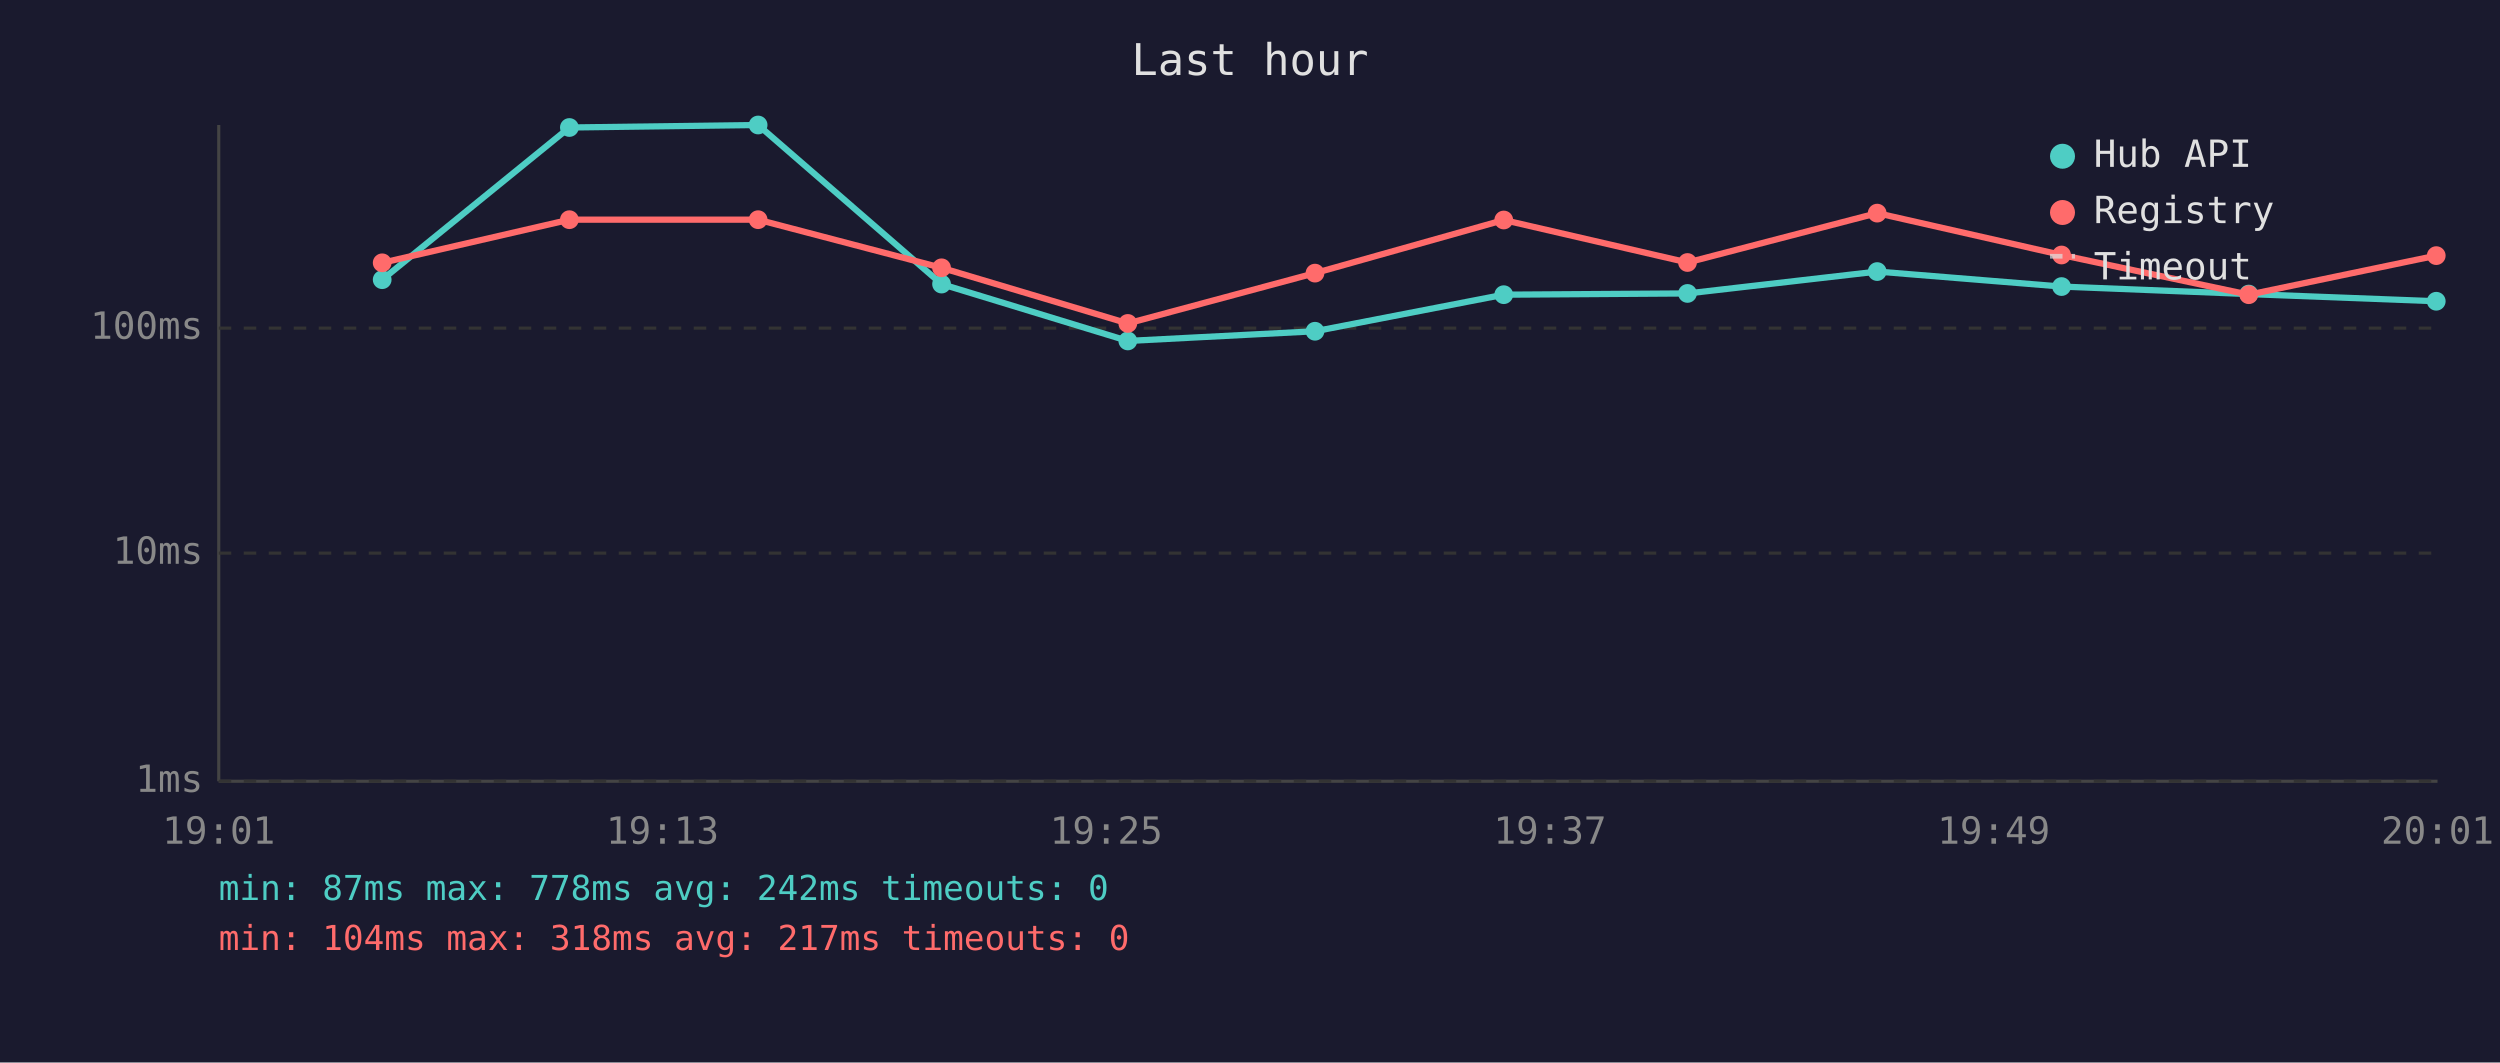
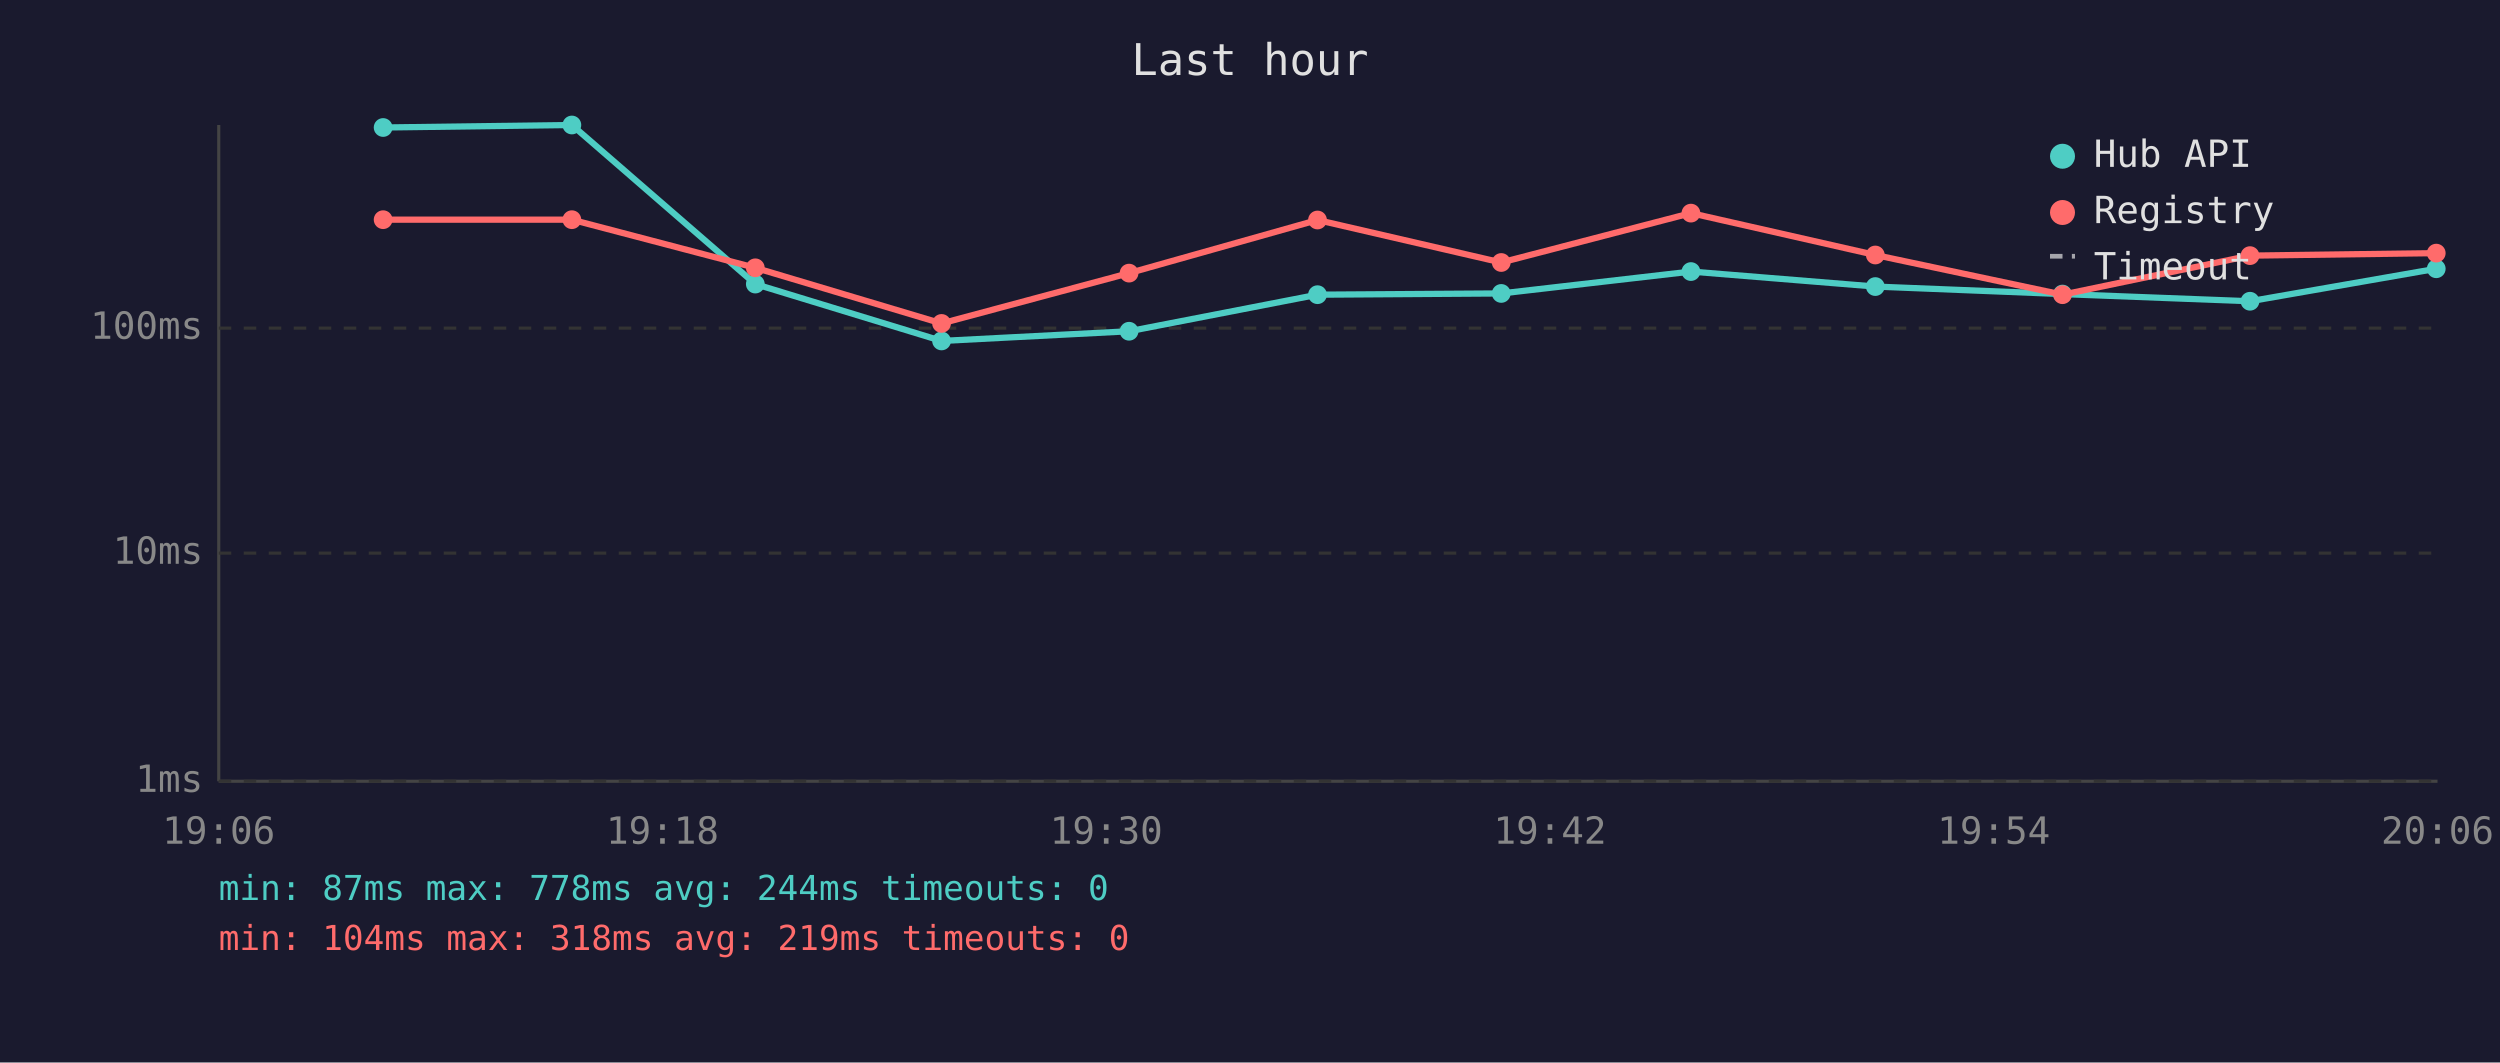
<svg xmlns="http://www.w3.org/2000/svg" viewBox="0 0 800 340" font-family="monospace" font-size="12">
  <rect width="800" height="340" fill="#1a1a2e" />
  <text x="400" y="24" fill="#e0e0e0" font-size="14" text-anchor="middle">Last hour</text>
  <line x1="70" y1="40" x2="70" y2="250" stroke="#444" stroke-width="1" />
  <line x1="70" y1="250" x2="780" y2="250" stroke="#444" stroke-width="1" />
  <line x1="70" y1="250" x2="780" y2="250" stroke="#333" stroke-width="1" stroke-dasharray="4" />
  <text x="65" y="250" fill="#888" text-anchor="end" dominant-baseline="middle">1ms</text>
  <line x1="70" y1="177" x2="780" y2="177" stroke="#333" stroke-width="1" stroke-dasharray="4" />
  <text x="65" y="177" fill="#888" text-anchor="end" dominant-baseline="middle">10ms</text>
  <line x1="70" y1="105" x2="780" y2="105" stroke="#333" stroke-width="1" stroke-dasharray="4" />
  <text x="65" y="105" fill="#888" text-anchor="end" dominant-baseline="middle">100ms</text>
-   <text x="70" y="270" fill="#888" text-anchor="middle">19:01</text>
-   <text x="212" y="270" fill="#888" text-anchor="middle">19:13</text>
-   <text x="354" y="270" fill="#888" text-anchor="middle">19:25</text>
-   <text x="496" y="270" fill="#888" text-anchor="middle">19:37</text>
-   <text x="638" y="270" fill="#888" text-anchor="middle">19:49</text>
-   <text x="780" y="270" fill="#888" text-anchor="middle">20:01</text>
-   <polyline points="122.3,89.5 182.2,40.8 242.6,40.0 301.3,90.9 360.9,109.1 420.8,106.0 481.2,94.3 540.0,93.9 600.7,86.9 659.7,91.7 719.6,94.1 779.6,96.4" fill="none" stroke="#4ecdc4" stroke-width="2" opacity="1" />
-   <circle cx="122.3" cy="89.5" r="3" fill="#4ecdc4" />
-   <circle cx="182.2" cy="40.8" r="3" fill="#4ecdc4" />
-   <circle cx="242.6" cy="40.0" r="3" fill="#4ecdc4" />
-   <circle cx="301.3" cy="90.9" r="3" fill="#4ecdc4" />
-   <circle cx="360.9" cy="109.1" r="3" fill="#4ecdc4" />
-   <circle cx="420.8" cy="106.0" r="3" fill="#4ecdc4" />
-   <circle cx="481.2" cy="94.3" r="3" fill="#4ecdc4" />
-   <circle cx="540.0" cy="93.9" r="3" fill="#4ecdc4" />
-   <circle cx="600.7" cy="86.9" r="3" fill="#4ecdc4" />
-   <circle cx="659.7" cy="91.7" r="3" fill="#4ecdc4" />
-   <circle cx="719.6" cy="94.1" r="3" fill="#4ecdc4" />
-   <circle cx="779.6" cy="96.4" r="3" fill="#4ecdc4" />
-   <polyline points="122.3,84.1 182.2,70.3 242.6,70.3 301.3,85.7 360.9,103.5 420.8,87.4 481.2,70.4 540.0,84.0 600.7,68.2 659.7,81.6 719.6,94.3 779.6,81.8" fill="none" stroke="#ff6b6b" stroke-width="2" opacity="1" />
-   <circle cx="122.3" cy="84.1" r="3" fill="#ff6b6b" />
-   <circle cx="182.2" cy="70.3" r="3" fill="#ff6b6b" />
-   <circle cx="242.6" cy="70.3" r="3" fill="#ff6b6b" />
-   <circle cx="301.3" cy="85.7" r="3" fill="#ff6b6b" />
-   <circle cx="360.9" cy="103.5" r="3" fill="#ff6b6b" />
-   <circle cx="420.8" cy="87.4" r="3" fill="#ff6b6b" />
-   <circle cx="481.2" cy="70.4" r="3" fill="#ff6b6b" />
-   <circle cx="540.0" cy="84.0" r="3" fill="#ff6b6b" />
-   <circle cx="600.7" cy="68.2" r="3" fill="#ff6b6b" />
-   <circle cx="659.7" cy="81.6" r="3" fill="#ff6b6b" />
-   <circle cx="719.6" cy="94.3" r="3" fill="#ff6b6b" />
-   <circle cx="779.6" cy="81.8" r="3" fill="#ff6b6b" />
+   <text x="70" y="270" fill="#888" text-anchor="middle">19:06</text>
+   <text x="212" y="270" fill="#888" text-anchor="middle">19:18</text>
+   <text x="354" y="270" fill="#888" text-anchor="middle">19:30</text>
+   <text x="496" y="270" fill="#888" text-anchor="middle">19:42</text>
+   <text x="638" y="270" fill="#888" text-anchor="middle">19:54</text>
+   <text x="780" y="270" fill="#888" text-anchor="middle">20:06</text>
+   <polyline points="122.6,40.8 183.0,40.0 241.7,90.9 301.3,109.1 361.3,106.0 421.6,94.3 480.4,93.9 541.1,86.9 600.1,91.7 660.0,94.1 720.0,96.4 779.6,86.0" fill="none" stroke="#4ecdc4" stroke-width="2" opacity="1" />
+   <circle cx="122.6" cy="40.8" r="3" fill="#4ecdc4" />
+   <circle cx="183.0" cy="40.0" r="3" fill="#4ecdc4" />
+   <circle cx="241.7" cy="90.9" r="3" fill="#4ecdc4" />
+   <circle cx="301.3" cy="109.1" r="3" fill="#4ecdc4" />
+   <circle cx="361.3" cy="106.0" r="3" fill="#4ecdc4" />
+   <circle cx="421.6" cy="94.3" r="3" fill="#4ecdc4" />
+   <circle cx="480.4" cy="93.9" r="3" fill="#4ecdc4" />
+   <circle cx="541.1" cy="86.9" r="3" fill="#4ecdc4" />
+   <circle cx="600.1" cy="91.7" r="3" fill="#4ecdc4" />
+   <circle cx="660.0" cy="94.1" r="3" fill="#4ecdc4" />
+   <circle cx="720.0" cy="96.4" r="3" fill="#4ecdc4" />
+   <circle cx="779.6" cy="86.0" r="3" fill="#4ecdc4" />
+   <polyline points="122.6,70.3 183.0,70.3 241.7,85.7 301.3,103.5 361.3,87.4 421.6,70.4 480.4,84.0 541.1,68.2 600.1,81.6 660.0,94.3 720.0,81.8 779.6,81.0" fill="none" stroke="#ff6b6b" stroke-width="2" opacity="1" />
+   <circle cx="122.6" cy="70.3" r="3" fill="#ff6b6b" />
+   <circle cx="183.0" cy="70.3" r="3" fill="#ff6b6b" />
+   <circle cx="241.7" cy="85.7" r="3" fill="#ff6b6b" />
+   <circle cx="301.3" cy="103.5" r="3" fill="#ff6b6b" />
+   <circle cx="361.3" cy="87.4" r="3" fill="#ff6b6b" />
+   <circle cx="421.6" cy="70.4" r="3" fill="#ff6b6b" />
+   <circle cx="480.4" cy="84.0" r="3" fill="#ff6b6b" />
+   <circle cx="541.1" cy="68.2" r="3" fill="#ff6b6b" />
+   <circle cx="600.1" cy="81.6" r="3" fill="#ff6b6b" />
+   <circle cx="660.0" cy="94.3" r="3" fill="#ff6b6b" />
+   <circle cx="720.0" cy="81.8" r="3" fill="#ff6b6b" />
+   <circle cx="779.6" cy="81.0" r="3" fill="#ff6b6b" />
  <circle cx="660" cy="50" r="4" fill="#4ecdc4" />
  <text x="670" y="50" fill="#e0e0e0" dominant-baseline="middle">Hub API</text>
  <circle cx="660" cy="68" r="4" fill="#ff6b6b" />
  <text x="670" y="68" fill="#e0e0e0" dominant-baseline="middle">Registry</text>
  <line x1="656" y1="82" x2="664" y2="82" stroke="#e0e0e0" stroke-width="1.5" stroke-dasharray="4,3" opacity="0.7" />
  <text x="670" y="86" fill="#e0e0e0" dominant-baseline="middle">Timeout</text>
-   <text x="70" y="288" fill="#4ecdc4" font-size="11">min: 87ms  max: 778ms  avg: 242ms  timeouts: 0</text>
-   <text x="70" y="304" fill="#ff6b6b" font-size="11">min: 104ms  max: 318ms  avg: 217ms  timeouts: 0</text>
+   <text x="70" y="288" fill="#4ecdc4" font-size="11">min: 87ms  max: 778ms  avg: 244ms  timeouts: 0</text>
+   <text x="70" y="304" fill="#ff6b6b" font-size="11">min: 104ms  max: 318ms  avg: 219ms  timeouts: 0</text>
</svg>
